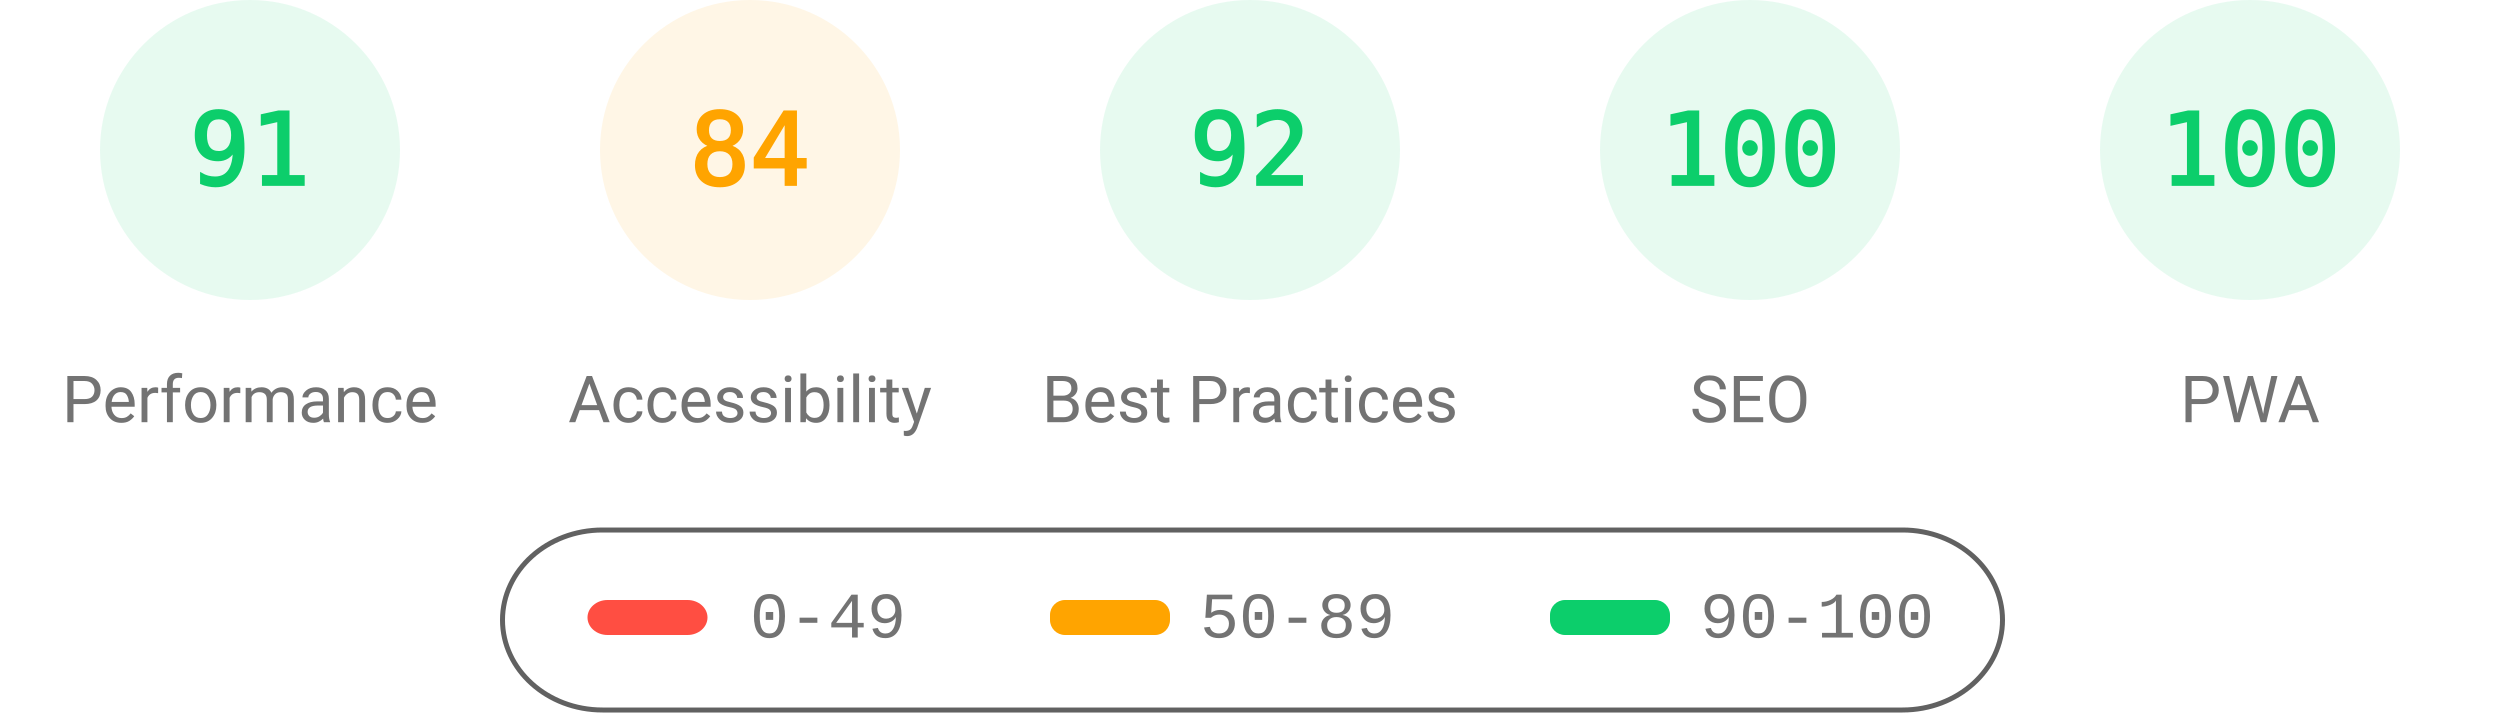
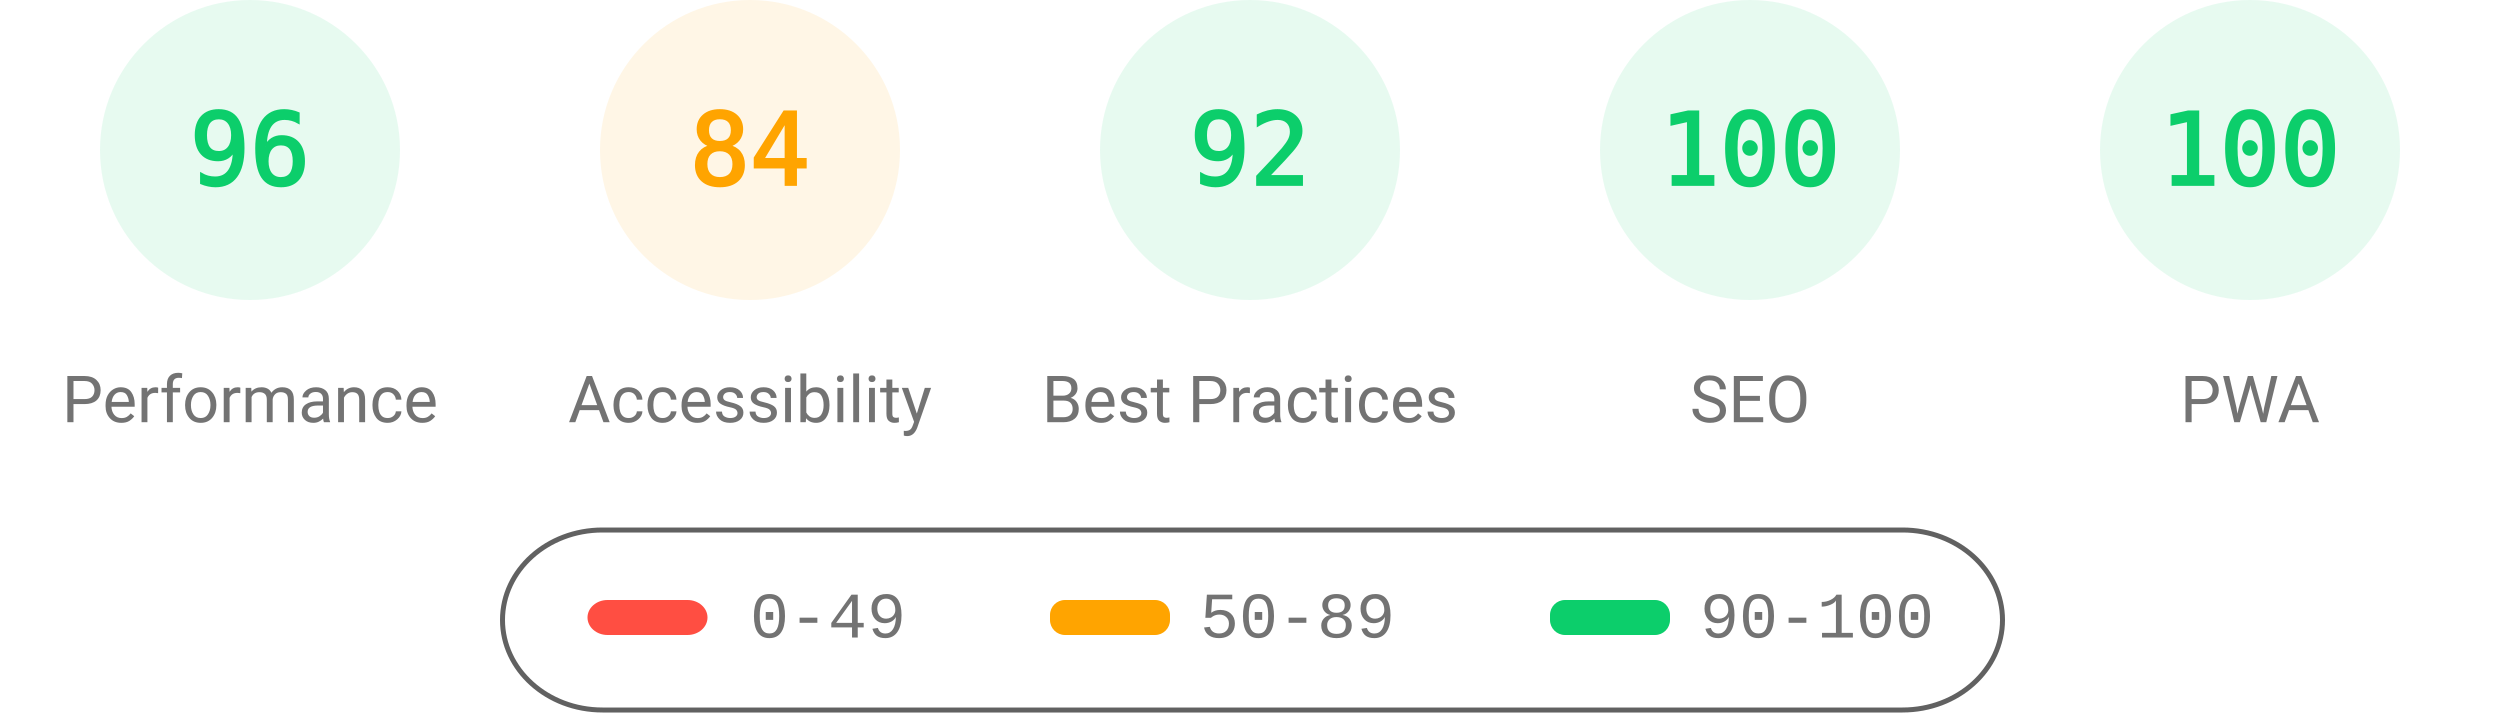
<svg xmlns="http://www.w3.org/2000/svg" fill="none" width="1000" height="285">
  <style>.gauge-base{opacity:.1}.gauge-arc{fill:none;animation-delay:250ms;stroke-linecap:round;transform:rotate(-90deg);transform-origin:100px 60px;animation:load-gauge 1s ease forwards}.guage-text{font-size:40px;font-family:monospace;text-align:center}.guage-red{color:#ff4e42;fill:#ff4e42;stroke:#ff4e42}.guage-orange{color:#ffa400;fill:#ffa400;stroke:#ffa400}.guage-green{color:#0cce6b;fill:#0cce6b;stroke:#0cce6b}.guage-undefined{color:#5c5c5c;fill:#5c5c5c;stroke:#5c5c5c}.guage-title{color:#737373;fill:#737373;stroke:none;font-size:26px;line-height:26px;font-family:Roboto,Halvetica,Arial,sans-serif}@keyframes load-gauge{from{stroke-dasharray:0 352.858}}</style>
  <svg class="guage-div guage-perf guage-green" viewBox="0 0 200 200" width="200" height="200">
    <circle class="gauge-base" r="56" cx="100" cy="60" stroke-width="8" />
-     <circle class="gauge-arc guage-arc-1" r="56" cx="100" cy="60" stroke-width="8" style="stroke-dasharray:320.191,351.858" />
-     <text class="guage-text" x="100" y="60" alignment-baseline="central" dominant-baseline="central" text-anchor="middle">91</text>
+     <circle class="gauge-arc guage-arc-1" r="56" cx="100" cy="60" stroke-width="8" style="stroke-dasharray:337.784,351.858" />
+     <text class="guage-text" x="100" y="60" alignment-baseline="central" dominant-baseline="central" text-anchor="middle">96</text>
    <text class="guage-title" x="100" y="160" alignment-baseline="central" dominant-baseline="central" text-anchor="middle">Performance</text>
  </svg>
  <svg class="guage-div guage-acc guage-orange" viewBox="0 0 200 200" width="200" height="200" x="200">
    <circle class="gauge-base" r="56" cx="100" cy="60" stroke-width="8" />
    <circle class="gauge-arc guage-arc-2" r="56" cx="100" cy="60" stroke-width="8" style="stroke-dasharray:295.561,351.858" />
    <text class="guage-text" x="100" y="60" alignment-baseline="central" dominant-baseline="central" text-anchor="middle">84</text>
    <text class="guage-title" x="100" y="160" alignment-baseline="central" dominant-baseline="central" text-anchor="middle">Accessibility</text>
  </svg>
  <svg class="guage-div guage-best guage-green" viewBox="0 0 200 200" width="200" height="200" x="400">
    <circle class="gauge-base" r="56" cx="100" cy="60" stroke-width="8" />
    <circle class="gauge-arc guage-arc-3" r="56" cx="100" cy="60" stroke-width="8" style="stroke-dasharray:323.709,351.858" />
    <text class="guage-text" x="100" y="60" alignment-baseline="central" dominant-baseline="central" text-anchor="middle">92</text>
    <text class="guage-title" x="100" y="160" alignment-baseline="central" dominant-baseline="central" text-anchor="middle">Best Practices</text>
  </svg>
  <svg class="guage-div guage-seo guage-green" viewBox="0 0 200 200" width="200" height="200" x="600">
    <circle class="gauge-base" r="56" cx="100" cy="60" stroke-width="8" />
    <circle class="gauge-arc guage-arc-4" r="56" cx="100" cy="60" stroke-width="8" style="stroke-dasharray:351.858,351.858" />
    <text class="guage-text" x="100" y="60" alignment-baseline="central" dominant-baseline="central" text-anchor="middle">100</text>
    <text class="guage-title" x="100" y="160" alignment-baseline="central" dominant-baseline="central" text-anchor="middle">SEO</text>
  </svg>
  <svg class="guage-div guage-pwa guage-green" viewBox="0 0 200 200" width="200" height="200" x="800">
    <circle class="gauge-base" r="56" cx="100" cy="60" stroke-width="8" />
    <circle class="gauge-arc guage-arc-4" r="56" cx="100" cy="60" stroke-width="8" style="stroke-dasharray:351.858,351.858" />
    <text class="guage-text" x="100" y="60" alignment-baseline="central" dominant-baseline="central" text-anchor="middle">100</text>
    <text class="guage-title" x="100" y="160" alignment-baseline="central" dominant-baseline="central" text-anchor="middle">PWA</text>
  </svg>
  <svg width="604" height="76" x="200" y="210">
    <path fill="none" id="canvas_background" d="M-1-1h604v80H-1z" />
    <rect fill-opacity="0" stroke="#616161" stroke-width="2" rx="40" id="svg_2" height="72" width="600" y="2" x="1" fill="#000" />
    <rect stroke="#000" rx="8" id="svg_3" height="14" width="48" y="30" x="35" stroke-opacity="null" stroke-width="0" fill="#ff4e42" />
    <rect stroke="#000" rx="6" id="svg_4" height="14" width="48" y="30" x="220" stroke-opacity="null" stroke-width="0" fill="#ffa400" />
    <rect stroke="#000" rx="6" id="svg_5" height="14" width="48" y="30" x="420" stroke-opacity="null" stroke-width="0" fill="#0cce6b" />
    <text xml:space="preserve" text-anchor="start" font-family="'Courier New', Courier, monospace" font-size="26" id="svg_6" y="45" x="100" stroke-opacity="null" stroke-width="0" stroke="#000" fill="#737373">0-49</text>
    <text xml:space="preserve" text-anchor="start" font-family="'Courier New', Courier, monospace" font-size="26" id="svg_7" y="45" x="280" stroke-opacity="null" stroke-width="0" stroke="#000" fill="#737373">50-89</text>
    <text xml:space="preserve" text-anchor="start" font-family="'Courier New', Courier, monospace" font-size="26" id="svg_8" y="45" x="480" stroke-opacity="null" stroke-width="0" stroke="#000" fill="#737373">90-100</text>
  </svg>
</svg>
